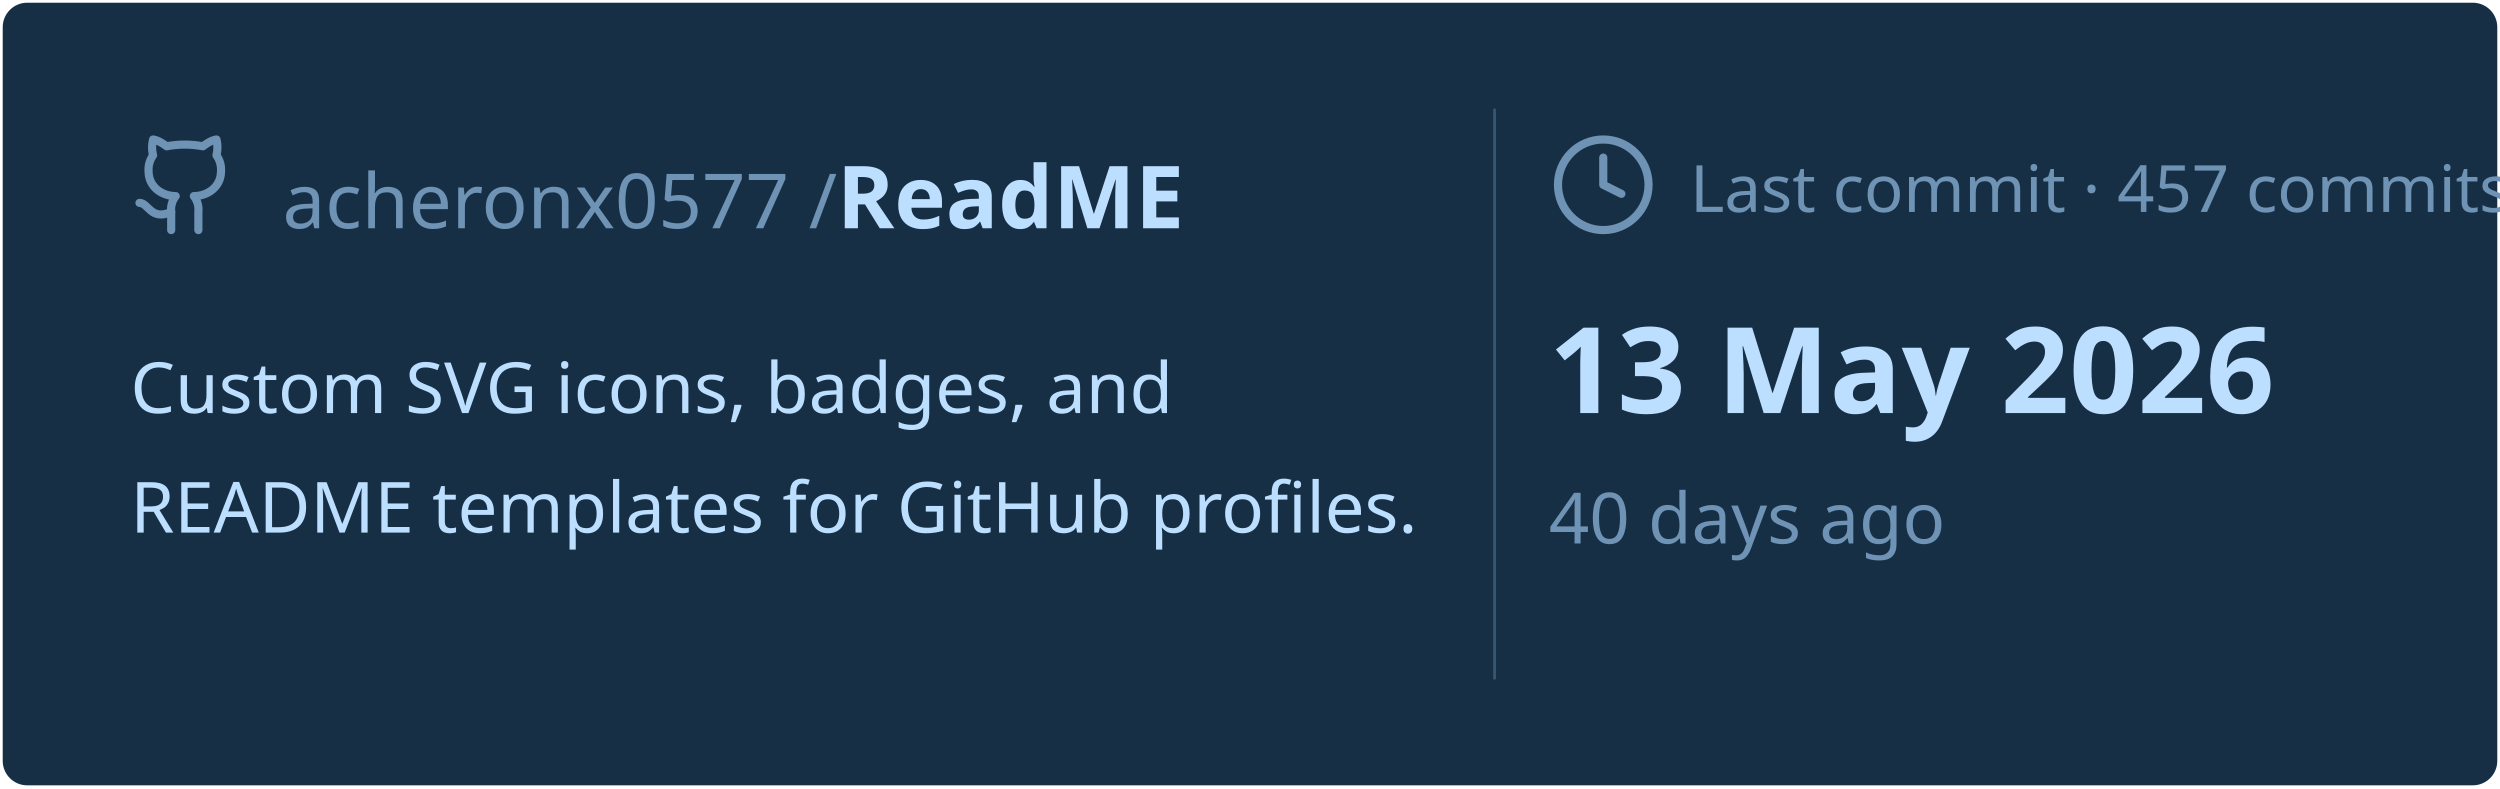
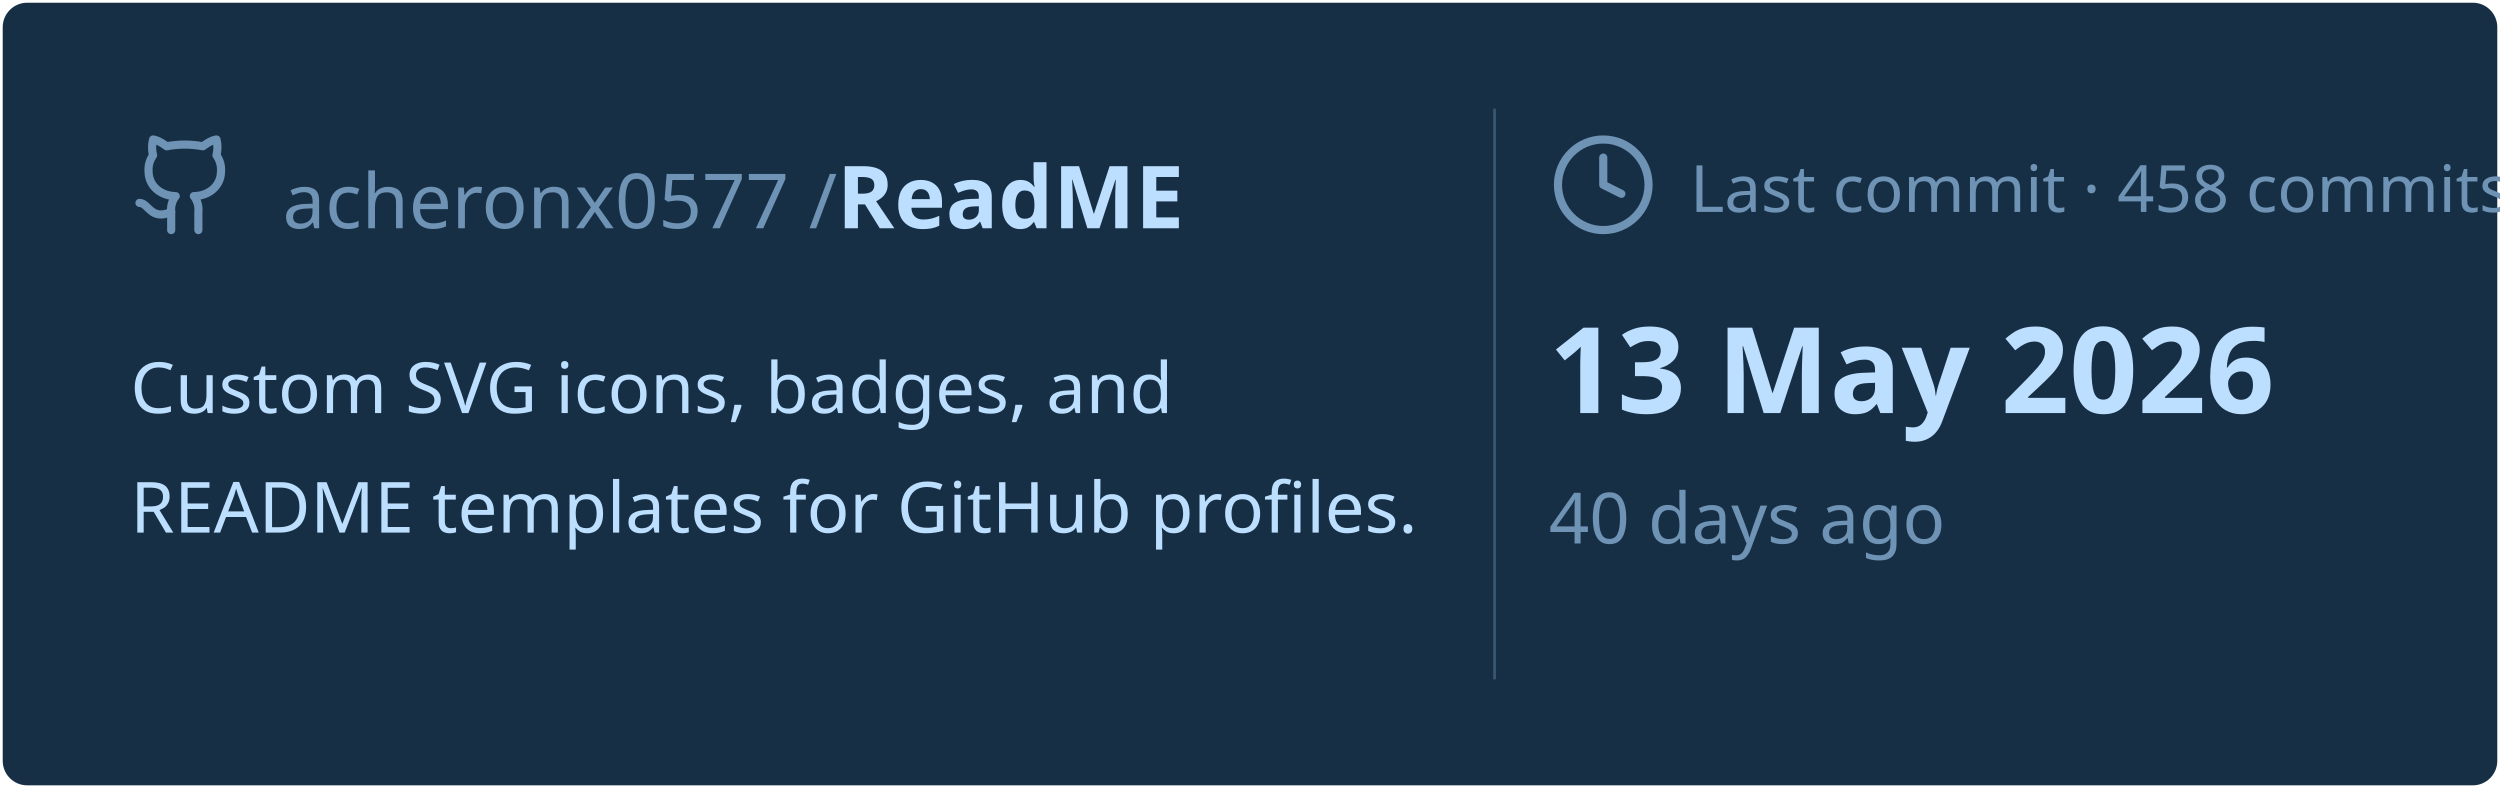
<svg xmlns="http://www.w3.org/2000/svg" viewBox="0 0 460 145" width="460px" height="145px">
  <rect stroke="#000000" stroke-opacity="0" fill="#172F45" rx="4.5" x="0.5" y="0.5" width="459" height="144" />
  <g transform="translate(24, 42)">
    <svg x="0" y="-18" width="20" height="20" viewBox="0 0 24 24" fill="none" stroke="#6E93B5" stroke-width="1.8" stroke-linecap="round" stroke-linejoin="round">
      <path d="M15 22v-4a4.8 4.8 0 0 0-1-3.5c3 0 6-2 6-5.5.08-1.25-.27-2.48-1-3.5.28-1.15.28-2.35 0-3.5 0 0-1 0-3 1.5-2.64-.5-5.36-.5-8 0C6 2 5 2 5 2c-.3 1.15-.3 2.35 0 3.5A5.403 5.403 0 0 0 4 9c0 3.5 3 5.5 6 5.5-.39.49-.68 1.05-.85 1.65-.17.6-.22 1.23-.15 1.85v4" />
      <path d="M9 18c-4.51 2-5-2-7-2" />
    </svg>
    <text x="28" y="0" font-family="&quot;Segoe UI&quot;, Ubuntu, sans-serif" font-size="14" font-weight="400" fill="#6E93B5">acheronx0577 /</text>
    <text x="130" y="0" font-family="&quot;Segoe UI&quot;, Ubuntu, sans-serif" font-size="16" font-weight="700" fill="#BDDFFF">ReadME</text>
  </g>
  <text x="24" y="76" font-family="&quot;Segoe UI&quot;, Ubuntu, sans-serif" font-size="13" font-weight="400" fill="#BDDFFF">Custom SVG icons, badges, and</text>
  <text x="24" y="98" font-family="&quot;Segoe UI&quot;, Ubuntu, sans-serif" font-size="13" font-weight="400" fill="#BDDFFF">README templates for GitHub profiles.</text>
  <line x1="275" y1="20" x2="275" y2="125" stroke="#6E93B5" stroke-width="0.5" stroke-opacity="0.4" />
  <svg x="285" y="24" width="20" height="20" viewBox="0 0 24 24" fill="none" stroke="#6E93B5" stroke-width="1.8" stroke-linecap="round" stroke-linejoin="round">
    <circle cx="12" cy="12" r="10" />
    <polyline points="12 6 12 12 16 14" />
  </svg>
-   <text x="311" y="39" font-family="&quot;Segoe UI&quot;, Ubuntu, sans-serif" font-size="12" font-weight="400" fill="#6E93B5">Last commit · 457 commits</text>
+   <text x="311" y="39" font-family="&quot;Segoe UI&quot;, Ubuntu, sans-serif" font-size="12" font-weight="400" fill="#6E93B5">Last commit · 458 commits</text>
  <text x="285" y="76" font-family="&quot;Segoe UI&quot;, Ubuntu, sans-serif" font-size="22" font-weight="700" fill="#BDDFFF">13 May 2026</text>
  <text x="285" y="100" font-family="&quot;Segoe UI&quot;, Ubuntu, sans-serif" font-size="13" font-weight="400" fill="#6E93B5">40 days ago</text>
</svg>
